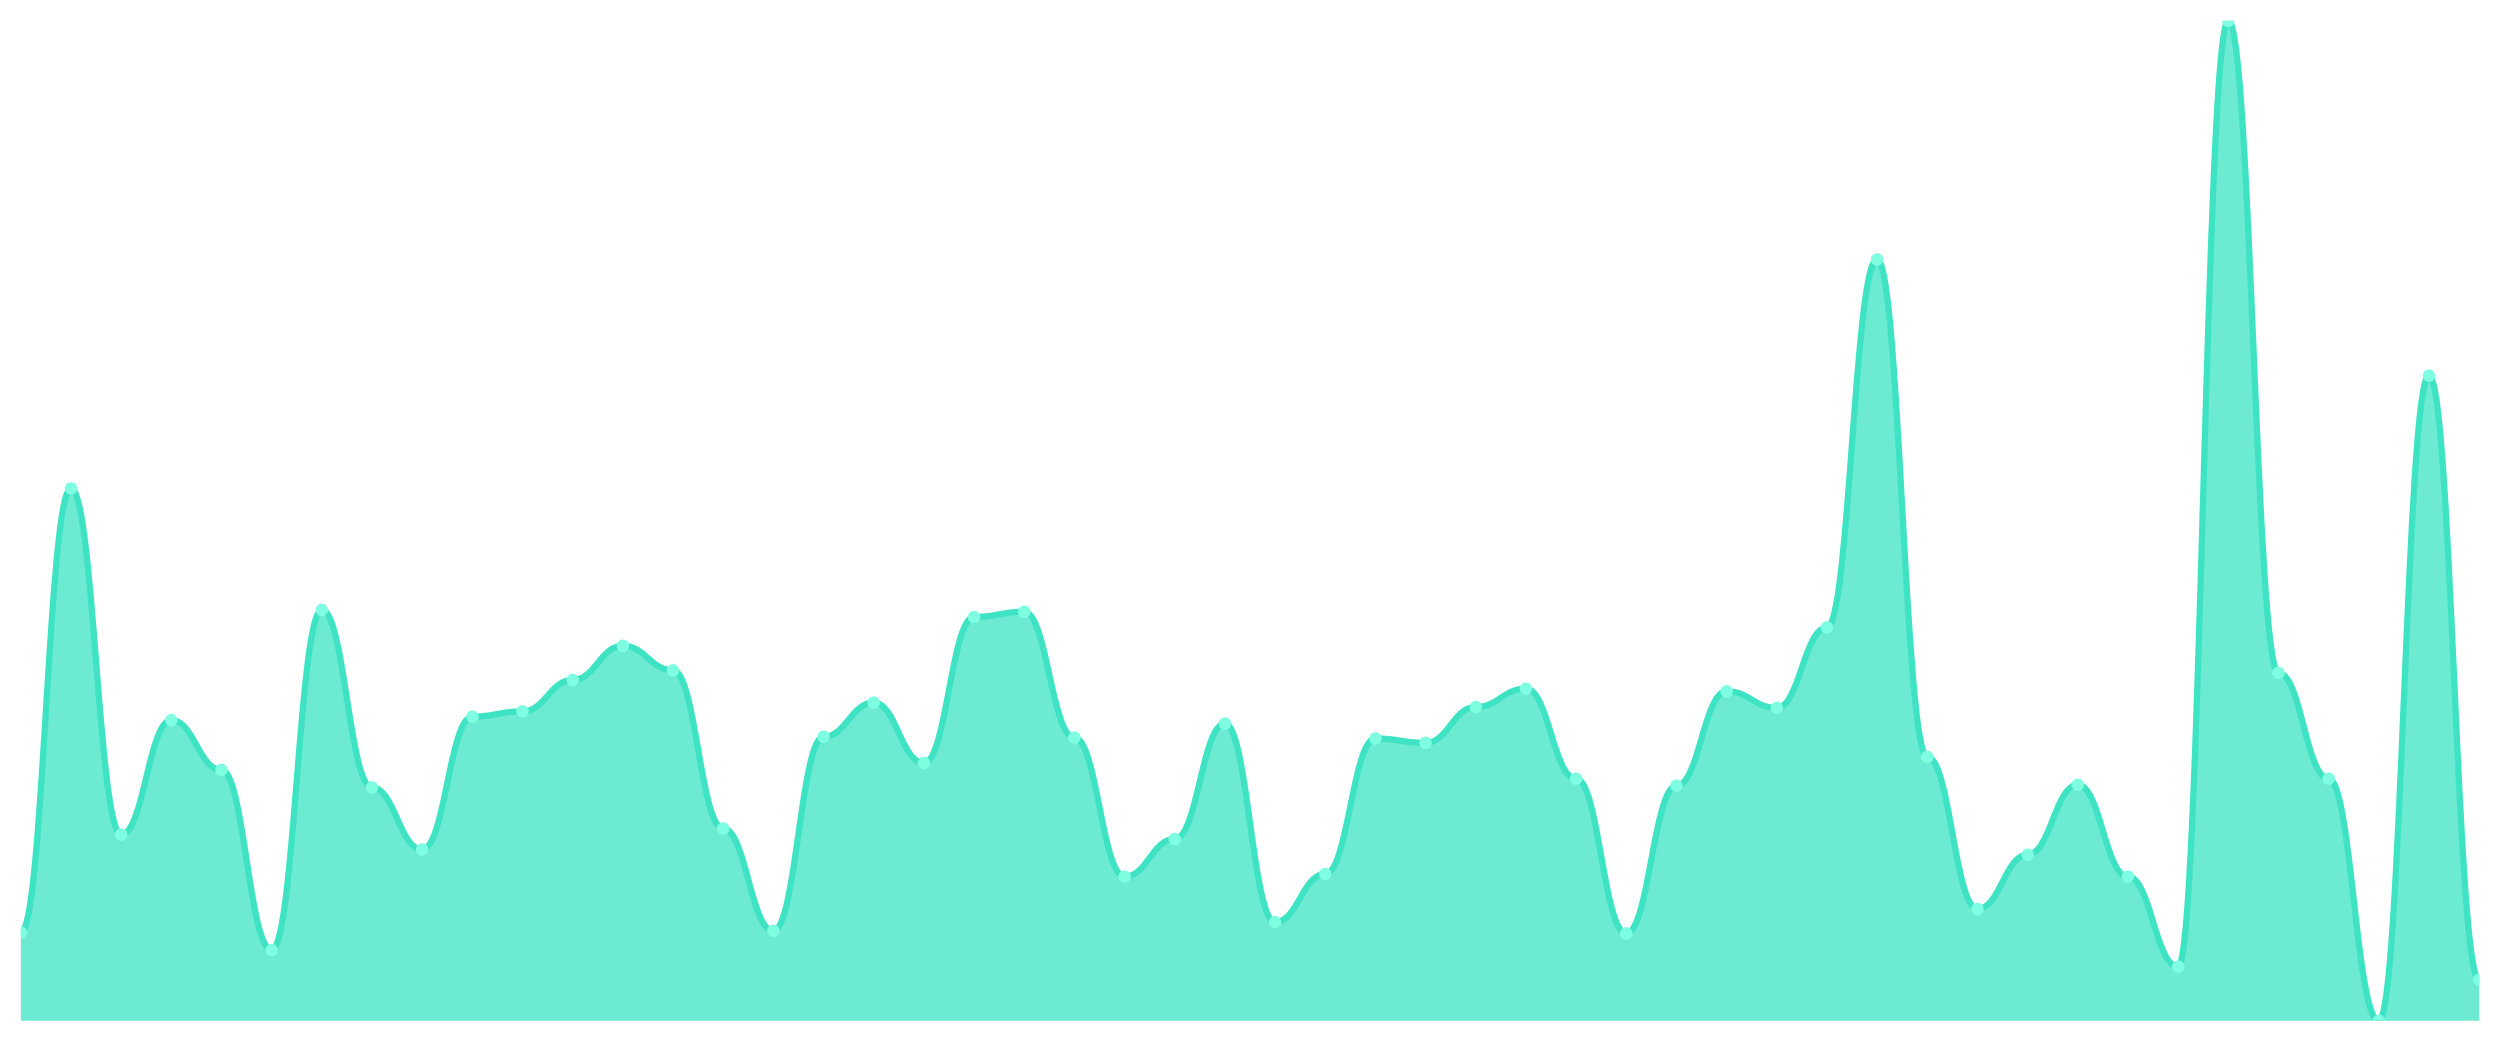
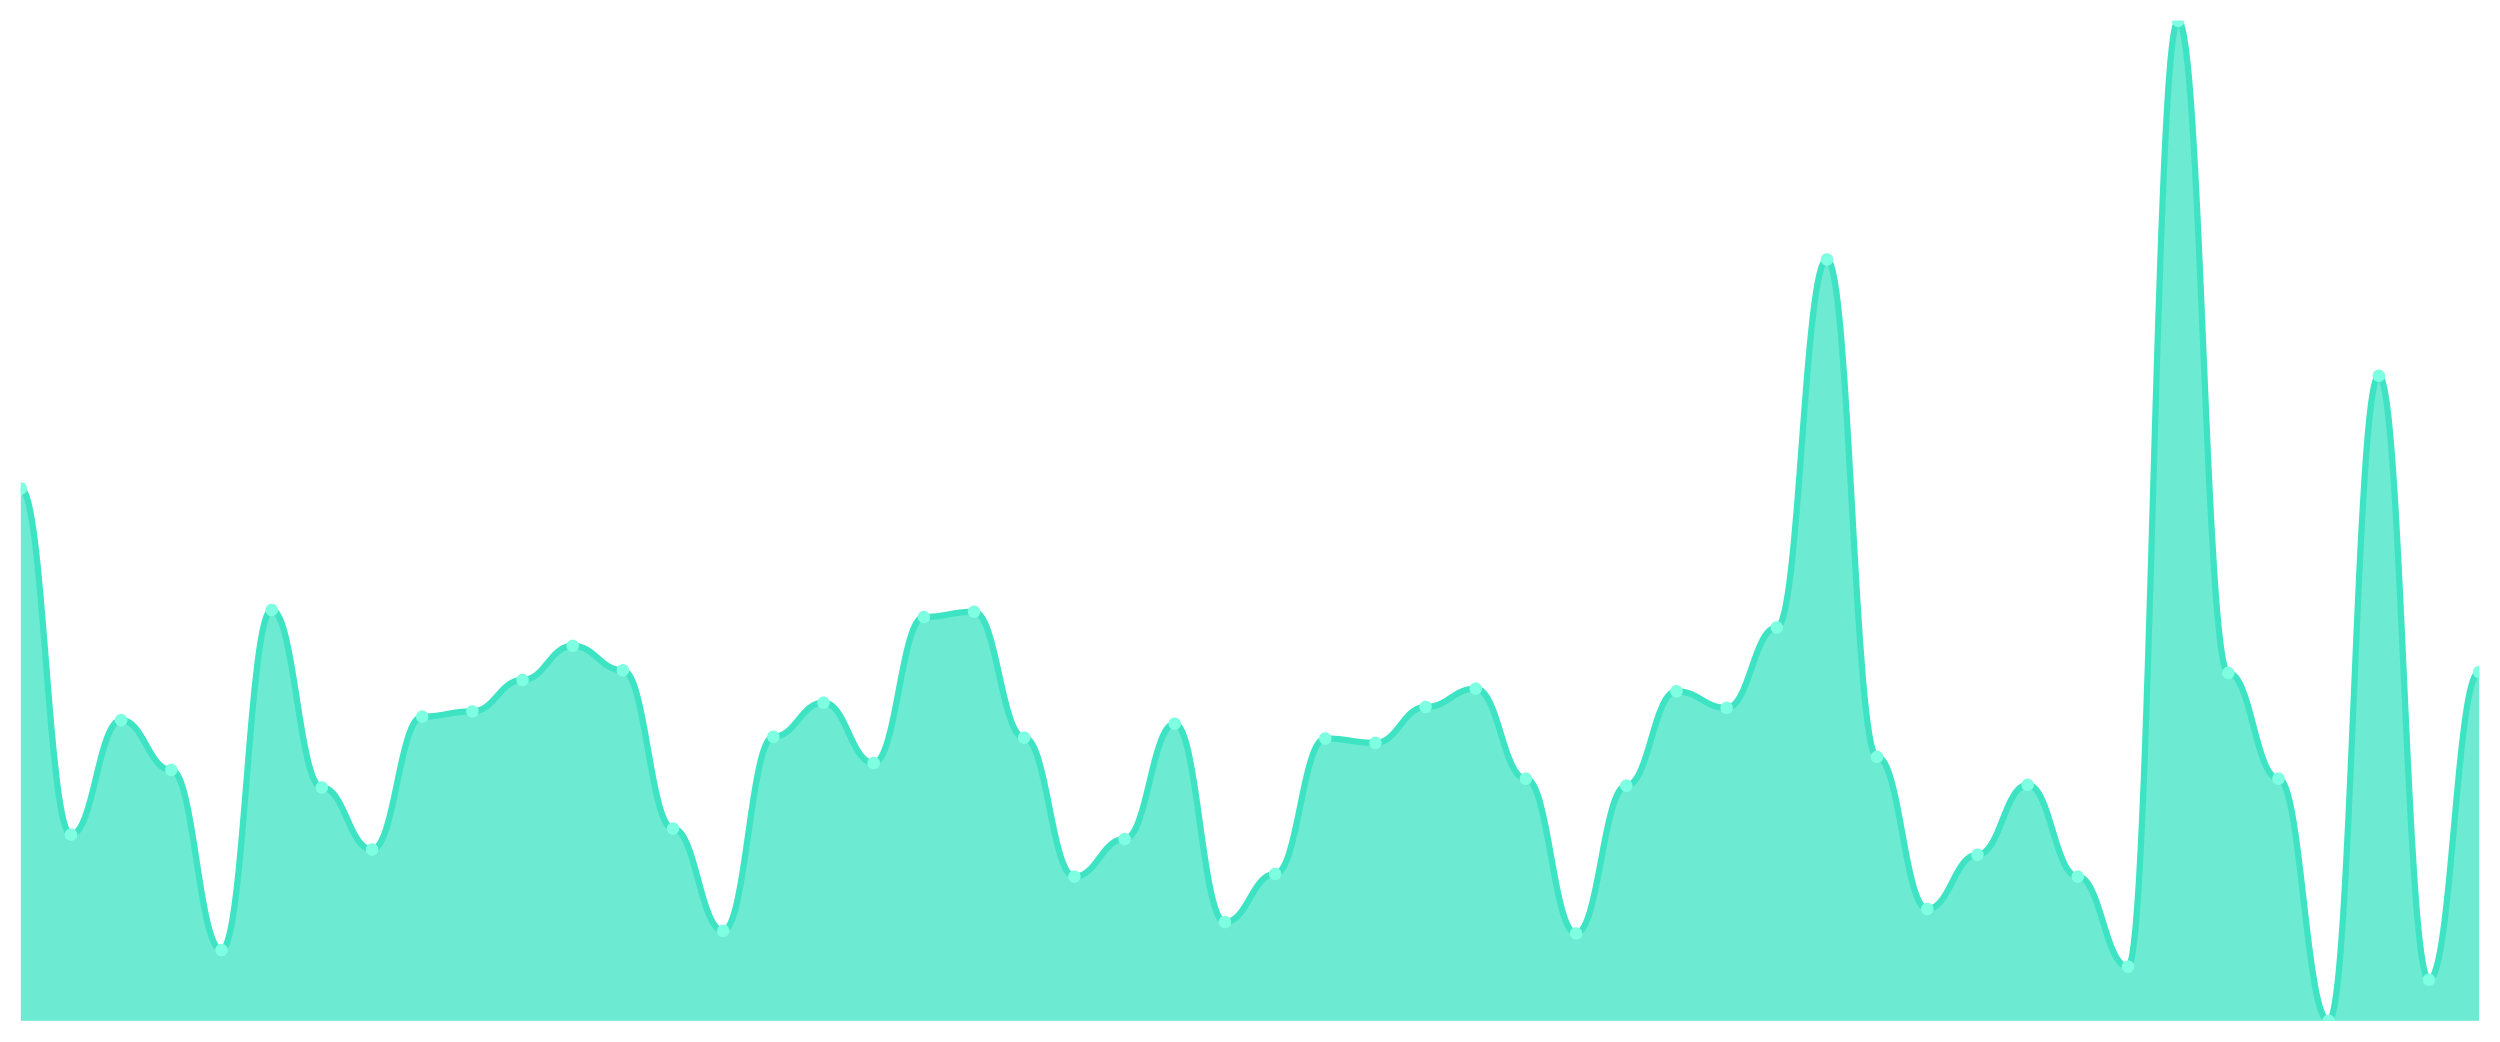
<svg xmlns="http://www.w3.org/2000/svg" viewBox="0 0 1200 500" width="1200" height="500">
  <defs>
    <clipPath id="c">
      <rect x="10" y="10" width="1180" height="480" />
    </clipPath>
  </defs>
  <rect width="1200" height="500" fill="none" />
  <g clip-path="url(#c)">
-     <path d="M 10,490 L 10,447.622 C 20.837,447.622 23.245,234.476 34.082,234.476 C 44.918,234.476 47.327,400.629 58.163,400.629 C 69,400.629 71.408,345.664 82.245,345.664 C 93.082,345.664 95.49,369.58 106.327,369.58 C 117.163,369.58 119.571,456.014 130.408,456.014 C 141.245,456.014 143.653,292.797 154.49,292.797 C 165.327,292.797 167.735,377.972 178.571,377.972 C 189.408,377.972 191.816,407.762 202.653,407.762 C 213.49,407.762 215.898,343.986 226.735,343.986 C 237.571,343.986 239.98,341.469 250.816,341.469 C 261.653,341.469 264.061,326.364 274.898,326.364 C 285.735,326.364 288.143,310 298.98,310 C 309.816,310 312.224,321.748 323.061,321.748 C 333.898,321.748 336.306,397.692 347.143,397.692 C 357.98,397.692 360.388,446.783 371.224,446.783 C 382.061,446.783 384.469,353.636 395.306,353.636 C 406.143,353.636 408.551,337.273 419.388,337.273 C 430.224,337.273 432.633,366.224 443.469,366.224 C 454.306,366.224 456.714,296.154 467.551,296.154 C 478.388,296.154 480.796,293.636 491.633,293.636 C 502.469,293.636 504.878,354.056 515.714,354.056 C 526.551,354.056 528.959,420.769 539.796,420.769 C 550.633,420.769 553.041,402.727 563.878,402.727 C 574.714,402.727 577.122,347.343 587.959,347.343 C 598.796,347.343 601.204,442.587 612.041,442.587 C 622.878,442.587 625.286,419.51 636.122,419.51 C 646.959,419.51 649.367,354.476 660.204,354.476 C 671.041,354.476 673.449,356.573 684.286,356.573 C 695.122,356.573 697.531,339.371 708.367,339.371 C 719.204,339.371 721.612,330.559 732.449,330.559 C 743.286,330.559 745.694,373.776 756.531,373.776 C 767.367,373.776 769.776,448.042 780.612,448.042 C 791.449,448.042 793.857,377.133 804.694,377.133 C 815.531,377.133 817.939,331.818 828.776,331.818 C 839.612,331.818 842.02,339.79 852.857,339.79 C 863.694,339.79 866.102,301.189 876.939,301.189 C 887.776,301.189 890.184,124.545 901.02,124.545 C 911.857,124.545 914.265,363.287 925.102,363.287 C 935.939,363.287 938.347,436.294 949.184,436.294 C 960.02,436.294 962.429,410.28 973.265,410.28 C 984.102,410.28 986.51,376.713 997.347,376.713 C 1008.184,376.713 1010.592,420.769 1021.429,420.769 C 1032.265,420.769 1034.673,463.986 1045.51,463.986 C 1056.347,463.986 1058.755,10 1069.592,10 C 1080.429,10 1082.837,323.007 1093.673,323.007 C 1104.51,323.007 1106.918,373.776 1117.755,373.776 C 1128.592,373.776 1131,490 1141.837,490 C 1152.673,490 1155.082,180.35 1165.918,180.35 C 1176.755,180.35 1179.163,470.28 1190,470.28 L 1190,490 Z" fill="rgba(61,227,195,0.75)" />
-     <path d="M 10,447.622 C 20.837,447.622 23.245,234.476 34.082,234.476 C 44.918,234.476 47.327,400.629 58.163,400.629 C 69,400.629 71.408,345.664 82.245,345.664 C 93.082,345.664 95.49,369.58 106.327,369.58 C 117.163,369.58 119.571,456.014 130.408,456.014 C 141.245,456.014 143.653,292.797 154.49,292.797 C 165.327,292.797 167.735,377.972 178.571,377.972 C 189.408,377.972 191.816,407.762 202.653,407.762 C 213.49,407.762 215.898,343.986 226.735,343.986 C 237.571,343.986 239.98,341.469 250.816,341.469 C 261.653,341.469 264.061,326.364 274.898,326.364 C 285.735,326.364 288.143,310 298.98,310 C 309.816,310 312.224,321.748 323.061,321.748 C 333.898,321.748 336.306,397.692 347.143,397.692 C 357.98,397.692 360.388,446.783 371.224,446.783 C 382.061,446.783 384.469,353.636 395.306,353.636 C 406.143,353.636 408.551,337.273 419.388,337.273 C 430.224,337.273 432.633,366.224 443.469,366.224 C 454.306,366.224 456.714,296.154 467.551,296.154 C 478.388,296.154 480.796,293.636 491.633,293.636 C 502.469,293.636 504.878,354.056 515.714,354.056 C 526.551,354.056 528.959,420.769 539.796,420.769 C 550.633,420.769 553.041,402.727 563.878,402.727 C 574.714,402.727 577.122,347.343 587.959,347.343 C 598.796,347.343 601.204,442.587 612.041,442.587 C 622.878,442.587 625.286,419.51 636.122,419.51 C 646.959,419.51 649.367,354.476 660.204,354.476 C 671.041,354.476 673.449,356.573 684.286,356.573 C 695.122,356.573 697.531,339.371 708.367,339.371 C 719.204,339.371 721.612,330.559 732.449,330.559 C 743.286,330.559 745.694,373.776 756.531,373.776 C 767.367,373.776 769.776,448.042 780.612,448.042 C 791.449,448.042 793.857,377.133 804.694,377.133 C 815.531,377.133 817.939,331.818 828.776,331.818 C 839.612,331.818 842.02,339.79 852.857,339.79 C 863.694,339.79 866.102,301.189 876.939,301.189 C 887.776,301.189 890.184,124.545 901.02,124.545 C 911.857,124.545 914.265,363.287 925.102,363.287 C 935.939,363.287 938.347,436.294 949.184,436.294 C 960.02,436.294 962.429,410.28 973.265,410.28 C 984.102,410.28 986.51,376.713 997.347,376.713 C 1008.184,376.713 1010.592,420.769 1021.429,420.769 C 1032.265,420.769 1034.673,463.986 1045.51,463.986 C 1056.347,463.986 1058.755,10 1069.592,10 C 1080.429,10 1082.837,323.007 1093.673,323.007 C 1104.51,323.007 1106.918,373.776 1117.755,373.776 C 1128.592,373.776 1131,490 1141.837,490 C 1152.673,490 1155.082,180.35 1165.918,180.35 C 1176.755,180.35 1179.163,470.28 1190,470.28" fill="none" stroke="#3de3c3" stroke-width="3" stroke-linecap="round" stroke-linejoin="round" />
-     <circle cx="10" cy="447.622" r="3" fill="#7fffe1" />
-     <circle cx="34.082" cy="234.476" r="3" fill="#7fffe1" />
-     <circle cx="58.163" cy="400.629" r="3" fill="#7fffe1" />
-     <circle cx="82.245" cy="345.664" r="3" fill="#7fffe1" />
-     <circle cx="106.327" cy="369.58" r="3" fill="#7fffe1" />
-     <circle cx="130.408" cy="456.014" r="3" fill="#7fffe1" />
-     <circle cx="154.49" cy="292.797" r="3" fill="#7fffe1" />
-     <circle cx="178.571" cy="377.972" r="3" fill="#7fffe1" />
-     <circle cx="202.653" cy="407.762" r="3" fill="#7fffe1" />
-     <circle cx="226.735" cy="343.986" r="3" fill="#7fffe1" />
-     <circle cx="250.816" cy="341.469" r="3" fill="#7fffe1" />
-     <circle cx="274.898" cy="326.364" r="3" fill="#7fffe1" />
-     <circle cx="298.98" cy="310" r="3" fill="#7fffe1" />
-     <circle cx="323.061" cy="321.748" r="3" fill="#7fffe1" />
-     <circle cx="347.143" cy="397.692" r="3" fill="#7fffe1" />
-     <circle cx="371.224" cy="446.783" r="3" fill="#7fffe1" />
-     <circle cx="395.306" cy="353.636" r="3" fill="#7fffe1" />
-     <circle cx="419.388" cy="337.273" r="3" fill="#7fffe1" />
-     <circle cx="443.469" cy="366.224" r="3" fill="#7fffe1" />
-     <circle cx="467.551" cy="296.154" r="3" fill="#7fffe1" />
-     <circle cx="491.633" cy="293.636" r="3" fill="#7fffe1" />
-     <circle cx="515.714" cy="354.056" r="3" fill="#7fffe1" />
-     <circle cx="539.796" cy="420.769" r="3" fill="#7fffe1" />
-     <circle cx="563.878" cy="402.727" r="3" fill="#7fffe1" />
-     <circle cx="587.959" cy="347.343" r="3" fill="#7fffe1" />
-     <circle cx="612.041" cy="442.587" r="3" fill="#7fffe1" />
-     <circle cx="636.122" cy="419.51" r="3" fill="#7fffe1" />
-     <circle cx="660.204" cy="354.476" r="3" fill="#7fffe1" />
-     <circle cx="684.286" cy="356.573" r="3" fill="#7fffe1" />
-     <circle cx="708.367" cy="339.371" r="3" fill="#7fffe1" />
-     <circle cx="732.449" cy="330.559" r="3" fill="#7fffe1" />
-     <circle cx="756.531" cy="373.776" r="3" fill="#7fffe1" />
-     <circle cx="780.612" cy="448.042" r="3" fill="#7fffe1" />
-     <circle cx="804.694" cy="377.133" r="3" fill="#7fffe1" />
-     <circle cx="828.776" cy="331.818" r="3" fill="#7fffe1" />
-     <circle cx="852.857" cy="339.79" r="3" fill="#7fffe1" />
-     <circle cx="876.939" cy="301.189" r="3" fill="#7fffe1" />
-     <circle cx="901.02" cy="124.545" r="3" fill="#7fffe1" />
-     <circle cx="925.102" cy="363.287" r="3" fill="#7fffe1" />
-     <circle cx="949.184" cy="436.294" r="3" fill="#7fffe1" />
-     <circle cx="973.265" cy="410.28" r="3" fill="#7fffe1" />
-     <circle cx="997.347" cy="376.713" r="3" fill="#7fffe1" />
-     <circle cx="1021.429" cy="420.769" r="3" fill="#7fffe1" />
-     <circle cx="1045.51" cy="463.986" r="3" fill="#7fffe1" />
-     <circle cx="1069.592" cy="10" r="3" fill="#7fffe1" />
-     <circle cx="1093.673" cy="323.007" r="3" fill="#7fffe1" />
-     <circle cx="1117.755" cy="373.776" r="3" fill="#7fffe1" />
-     <circle cx="1141.837" cy="490" r="3" fill="#7fffe1" />
-     <circle cx="1165.918" cy="180.35" r="3" fill="#7fffe1" />
-     <circle cx="1190" cy="470.28" r="3" fill="#7fffe1" />
+     <path d="M 10,490 L 10,234.476 C 20.837,234.476 23.245,400.629 34.082,400.629 C 44.918,400.629 47.327,345.664 58.163,345.664 C 69,345.664 71.408,369.58 82.245,369.58 C 93.082,369.58 95.49,456.014 106.327,456.014 C 117.163,456.014 119.571,292.797 130.408,292.797 C 141.245,292.797 143.653,377.972 154.49,377.972 C 165.327,377.972 167.735,407.762 178.571,407.762 C 189.408,407.762 191.816,343.986 202.653,343.986 C 213.49,343.986 215.898,341.469 226.735,341.469 C 237.571,341.469 239.98,326.364 250.816,326.364 C 261.653,326.364 264.061,310 274.898,310 C 285.735,310 288.143,321.748 298.98,321.748 C 309.816,321.748 312.224,397.692 323.061,397.692 C 333.898,397.692 336.306,446.783 347.143,446.783 C 357.98,446.783 360.388,353.636 371.224,353.636 C 382.061,353.636 384.469,337.273 395.306,337.273 C 406.143,337.273 408.551,366.224 419.388,366.224 C 430.224,366.224 432.633,296.154 443.469,296.154 C 454.306,296.154 456.714,293.636 467.551,293.636 C 478.388,293.636 480.796,354.056 491.633,354.056 C 502.469,354.056 504.878,420.769 515.714,420.769 C 526.551,420.769 528.959,402.727 539.796,402.727 C 550.633,402.727 553.041,347.343 563.878,347.343 C 574.714,347.343 577.122,442.587 587.959,442.587 C 598.796,442.587 601.204,419.51 612.041,419.51 C 622.878,419.51 625.286,354.476 636.122,354.476 C 646.959,354.476 649.367,356.573 660.204,356.573 C 671.041,356.573 673.449,339.371 684.286,339.371 C 695.122,339.371 697.531,330.559 708.367,330.559 C 719.204,330.559 721.612,373.776 732.449,373.776 C 743.286,373.776 745.694,448.042 756.531,448.042 C 767.367,448.042 769.776,377.133 780.612,377.133 C 791.449,377.133 793.857,331.818 804.694,331.818 C 815.531,331.818 817.939,339.79 828.776,339.79 C 839.612,339.79 842.02,301.189 852.857,301.189 C 863.694,301.189 866.102,124.545 876.939,124.545 C 887.776,124.545 890.184,363.287 901.02,363.287 C 911.857,363.287 914.265,436.294 925.102,436.294 C 935.939,436.294 938.347,410.28 949.184,410.28 C 960.02,410.28 962.429,376.713 973.265,376.713 C 984.102,376.713 986.51,420.769 997.347,420.769 C 1008.184,420.769 1010.592,463.986 1021.429,463.986 C 1032.265,463.986 1034.673,10 1045.51,10 C 1056.347,10 1058.755,323.007 1069.592,323.007 C 1080.429,323.007 1082.837,373.776 1093.673,373.776 C 1104.51,373.776 1106.918,490 1117.755,490 C 1128.592,490 1131,180.35 1141.837,180.35 C 1152.673,180.35 1155.082,470.28 1165.918,470.28 C 1176.755,470.28 1179.163,322.587 1190,322.587 L 1190,490 Z" fill="rgba(61,227,195,0.75)" />
+     <path d="M 10,234.476 C 20.837,234.476 23.245,400.629 34.082,400.629 C 44.918,400.629 47.327,345.664 58.163,345.664 C 69,345.664 71.408,369.58 82.245,369.58 C 93.082,369.58 95.49,456.014 106.327,456.014 C 117.163,456.014 119.571,292.797 130.408,292.797 C 141.245,292.797 143.653,377.972 154.49,377.972 C 165.327,377.972 167.735,407.762 178.571,407.762 C 189.408,407.762 191.816,343.986 202.653,343.986 C 213.49,343.986 215.898,341.469 226.735,341.469 C 237.571,341.469 239.98,326.364 250.816,326.364 C 261.653,326.364 264.061,310 274.898,310 C 285.735,310 288.143,321.748 298.98,321.748 C 309.816,321.748 312.224,397.692 323.061,397.692 C 333.898,397.692 336.306,446.783 347.143,446.783 C 357.98,446.783 360.388,353.636 371.224,353.636 C 382.061,353.636 384.469,337.273 395.306,337.273 C 406.143,337.273 408.551,366.224 419.388,366.224 C 430.224,366.224 432.633,296.154 443.469,296.154 C 454.306,296.154 456.714,293.636 467.551,293.636 C 478.388,293.636 480.796,354.056 491.633,354.056 C 502.469,354.056 504.878,420.769 515.714,420.769 C 526.551,420.769 528.959,402.727 539.796,402.727 C 550.633,402.727 553.041,347.343 563.878,347.343 C 574.714,347.343 577.122,442.587 587.959,442.587 C 598.796,442.587 601.204,419.51 612.041,419.51 C 622.878,419.51 625.286,354.476 636.122,354.476 C 646.959,354.476 649.367,356.573 660.204,356.573 C 671.041,356.573 673.449,339.371 684.286,339.371 C 695.122,339.371 697.531,330.559 708.367,330.559 C 719.204,330.559 721.612,373.776 732.449,373.776 C 743.286,373.776 745.694,448.042 756.531,448.042 C 767.367,448.042 769.776,377.133 780.612,377.133 C 791.449,377.133 793.857,331.818 804.694,331.818 C 815.531,331.818 817.939,339.79 828.776,339.79 C 839.612,339.79 842.02,301.189 852.857,301.189 C 863.694,301.189 866.102,124.545 876.939,124.545 C 887.776,124.545 890.184,363.287 901.02,363.287 C 911.857,363.287 914.265,436.294 925.102,436.294 C 935.939,436.294 938.347,410.28 949.184,410.28 C 960.02,410.28 962.429,376.713 973.265,376.713 C 984.102,376.713 986.51,420.769 997.347,420.769 C 1008.184,420.769 1010.592,463.986 1021.429,463.986 C 1032.265,463.986 1034.673,10 1045.51,10 C 1056.347,10 1058.755,323.007 1069.592,323.007 C 1080.429,323.007 1082.837,373.776 1093.673,373.776 C 1104.51,373.776 1106.918,490 1117.755,490 C 1128.592,490 1131,180.35 1141.837,180.35 C 1152.673,180.35 1155.082,470.28 1165.918,470.28 C 1176.755,470.28 1179.163,322.587 1190,322.587" fill="none" stroke="#3de3c3" stroke-width="3" stroke-linecap="round" stroke-linejoin="round" />
+     <circle cx="10" cy="234.476" r="3" fill="#7fffe1" />
+     <circle cx="34.082" cy="400.629" r="3" fill="#7fffe1" />
+     <circle cx="58.163" cy="345.664" r="3" fill="#7fffe1" />
+     <circle cx="82.245" cy="369.58" r="3" fill="#7fffe1" />
+     <circle cx="106.327" cy="456.014" r="3" fill="#7fffe1" />
+     <circle cx="130.408" cy="292.797" r="3" fill="#7fffe1" />
+     <circle cx="154.49" cy="377.972" r="3" fill="#7fffe1" />
+     <circle cx="178.571" cy="407.762" r="3" fill="#7fffe1" />
+     <circle cx="202.653" cy="343.986" r="3" fill="#7fffe1" />
+     <circle cx="226.735" cy="341.469" r="3" fill="#7fffe1" />
+     <circle cx="250.816" cy="326.364" r="3" fill="#7fffe1" />
+     <circle cx="274.898" cy="310" r="3" fill="#7fffe1" />
+     <circle cx="298.98" cy="321.748" r="3" fill="#7fffe1" />
+     <circle cx="323.061" cy="397.692" r="3" fill="#7fffe1" />
+     <circle cx="347.143" cy="446.783" r="3" fill="#7fffe1" />
+     <circle cx="371.224" cy="353.636" r="3" fill="#7fffe1" />
+     <circle cx="395.306" cy="337.273" r="3" fill="#7fffe1" />
+     <circle cx="419.388" cy="366.224" r="3" fill="#7fffe1" />
+     <circle cx="443.469" cy="296.154" r="3" fill="#7fffe1" />
+     <circle cx="467.551" cy="293.636" r="3" fill="#7fffe1" />
+     <circle cx="491.633" cy="354.056" r="3" fill="#7fffe1" />
+     <circle cx="515.714" cy="420.769" r="3" fill="#7fffe1" />
+     <circle cx="539.796" cy="402.727" r="3" fill="#7fffe1" />
+     <circle cx="563.878" cy="347.343" r="3" fill="#7fffe1" />
+     <circle cx="587.959" cy="442.587" r="3" fill="#7fffe1" />
+     <circle cx="612.041" cy="419.51" r="3" fill="#7fffe1" />
+     <circle cx="636.122" cy="354.476" r="3" fill="#7fffe1" />
+     <circle cx="660.204" cy="356.573" r="3" fill="#7fffe1" />
+     <circle cx="684.286" cy="339.371" r="3" fill="#7fffe1" />
+     <circle cx="708.367" cy="330.559" r="3" fill="#7fffe1" />
+     <circle cx="732.449" cy="373.776" r="3" fill="#7fffe1" />
+     <circle cx="756.531" cy="448.042" r="3" fill="#7fffe1" />
+     <circle cx="780.612" cy="377.133" r="3" fill="#7fffe1" />
+     <circle cx="804.694" cy="331.818" r="3" fill="#7fffe1" />
+     <circle cx="828.776" cy="339.79" r="3" fill="#7fffe1" />
+     <circle cx="852.857" cy="301.189" r="3" fill="#7fffe1" />
+     <circle cx="876.939" cy="124.545" r="3" fill="#7fffe1" />
+     <circle cx="901.02" cy="363.287" r="3" fill="#7fffe1" />
+     <circle cx="925.102" cy="436.294" r="3" fill="#7fffe1" />
+     <circle cx="949.184" cy="410.28" r="3" fill="#7fffe1" />
+     <circle cx="973.265" cy="376.713" r="3" fill="#7fffe1" />
+     <circle cx="997.347" cy="420.769" r="3" fill="#7fffe1" />
+     <circle cx="1021.429" cy="463.986" r="3" fill="#7fffe1" />
+     <circle cx="1045.51" cy="10" r="3" fill="#7fffe1" />
+     <circle cx="1069.592" cy="323.007" r="3" fill="#7fffe1" />
+     <circle cx="1093.673" cy="373.776" r="3" fill="#7fffe1" />
+     <circle cx="1117.755" cy="490" r="3" fill="#7fffe1" />
+     <circle cx="1141.837" cy="180.35" r="3" fill="#7fffe1" />
+     <circle cx="1165.918" cy="470.28" r="3" fill="#7fffe1" />
+     <circle cx="1190" cy="322.587" r="3" fill="#7fffe1" />
  </g>
</svg>
